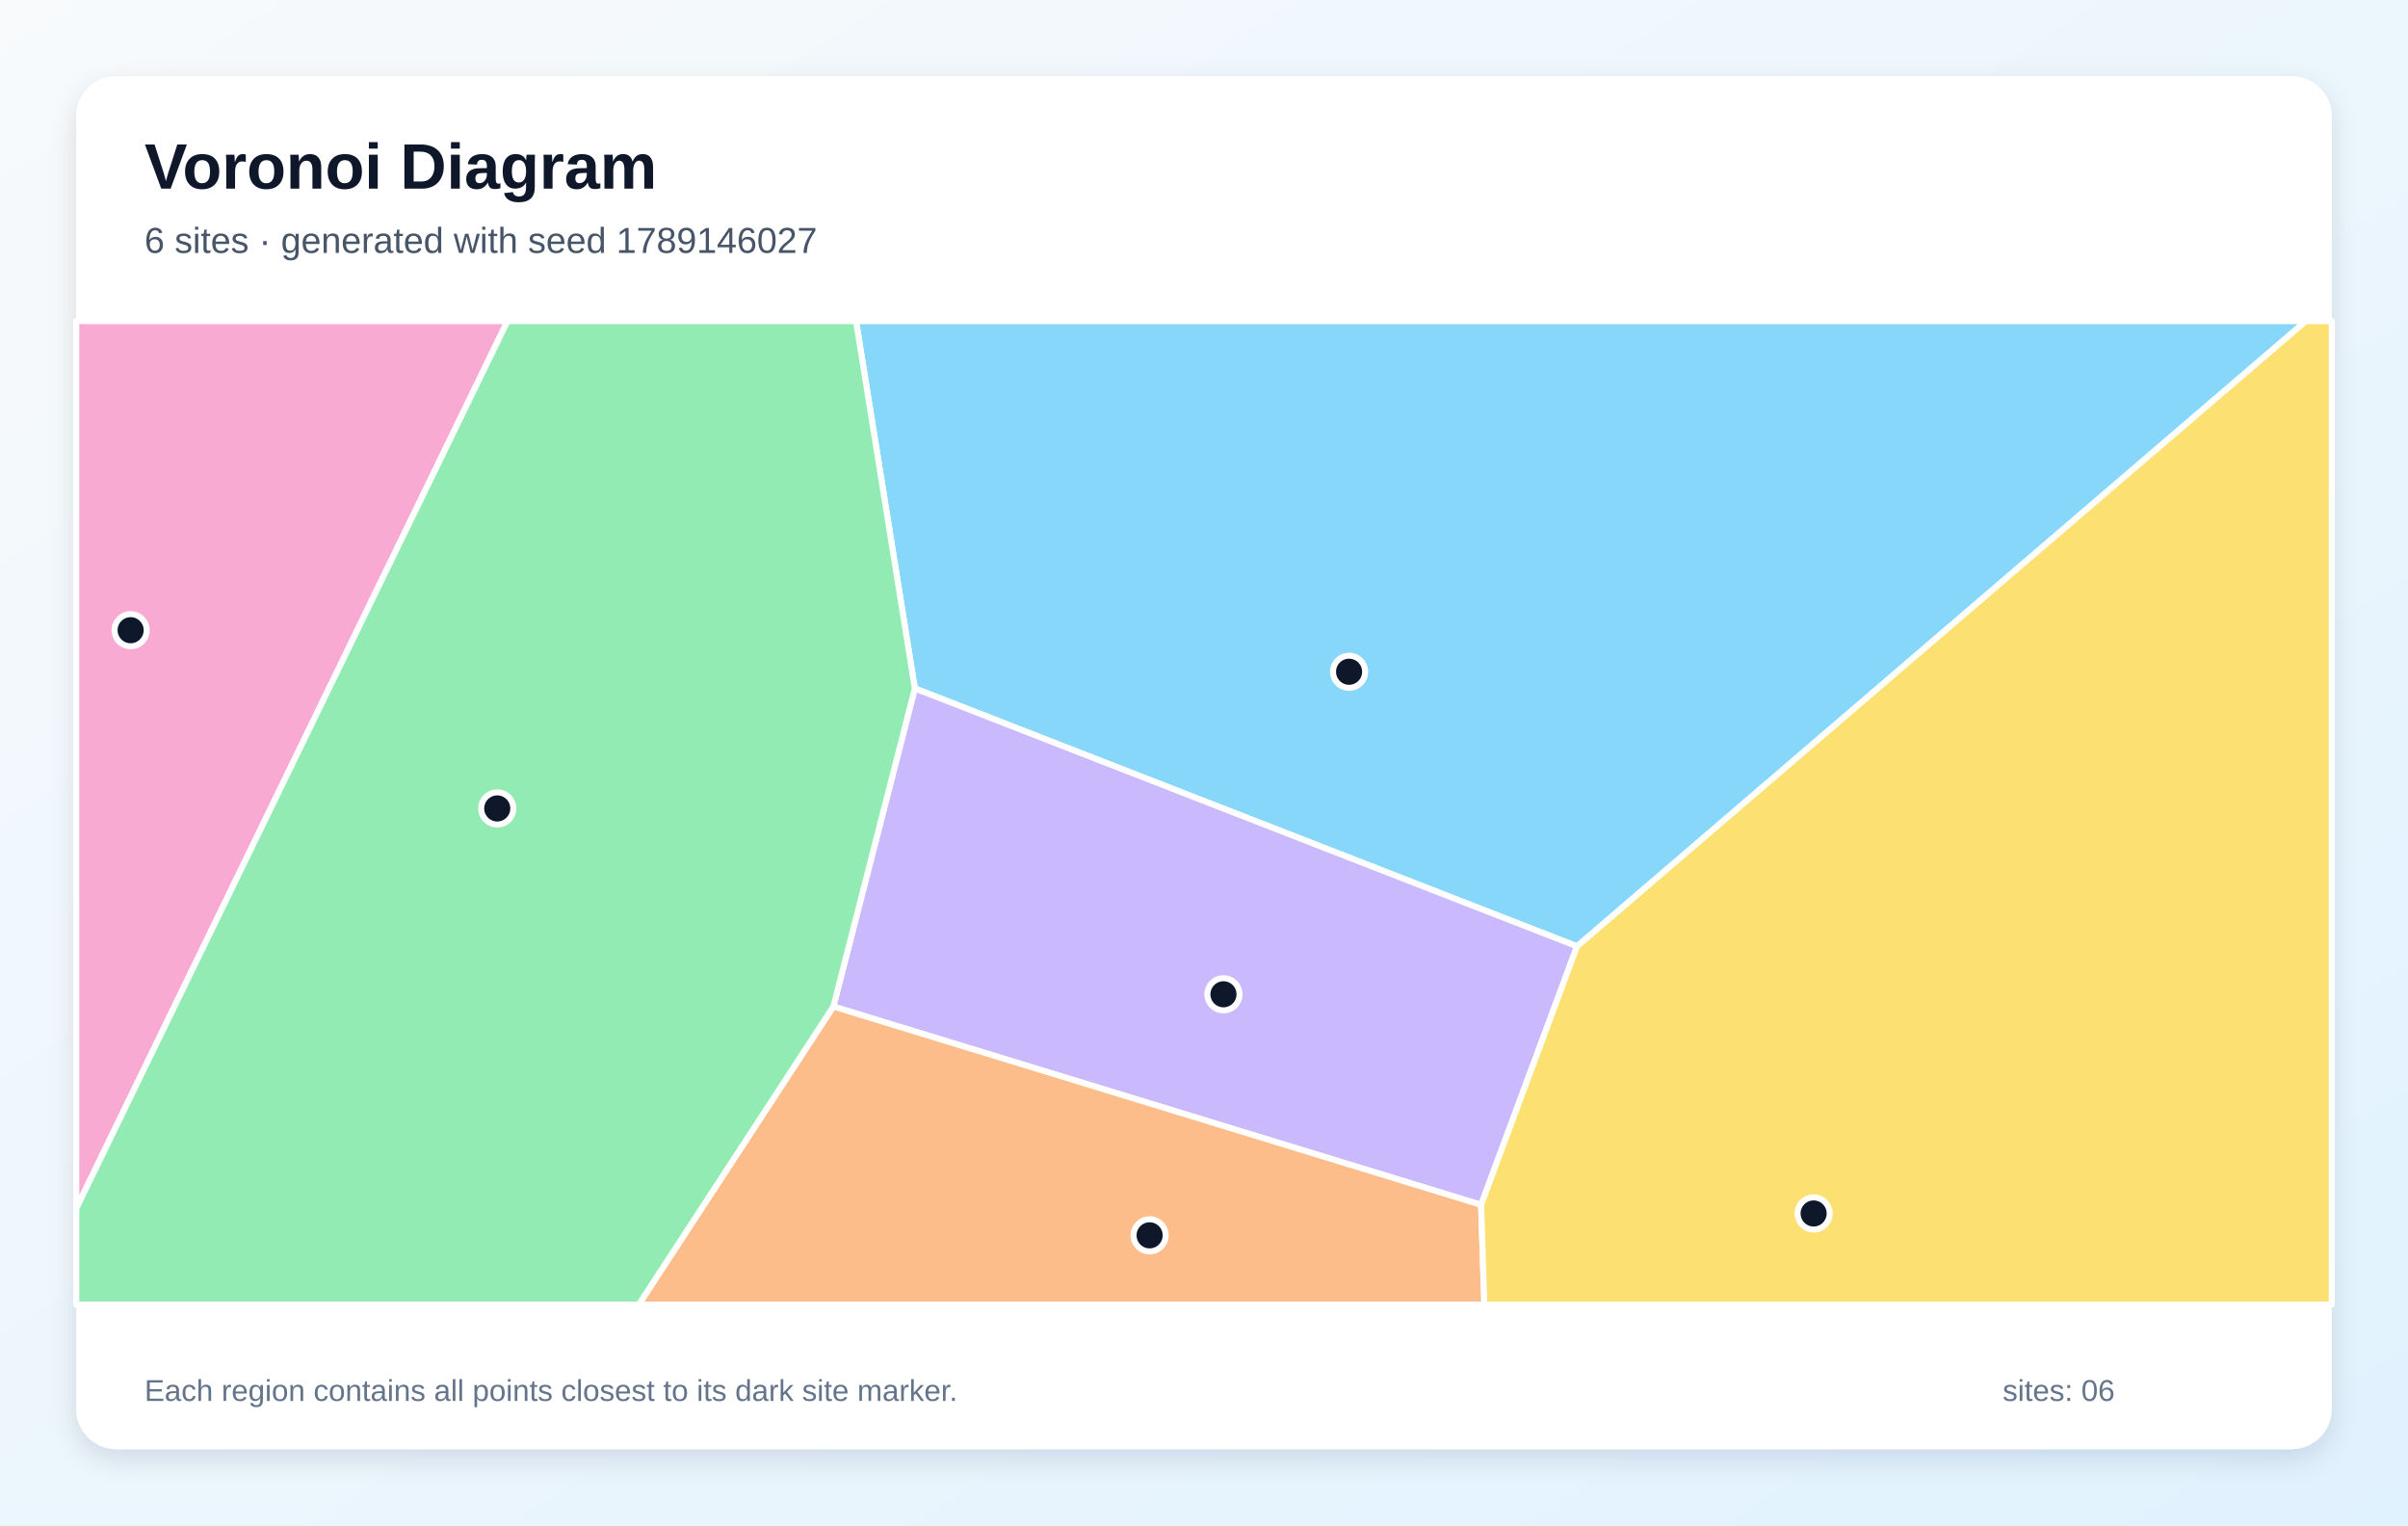
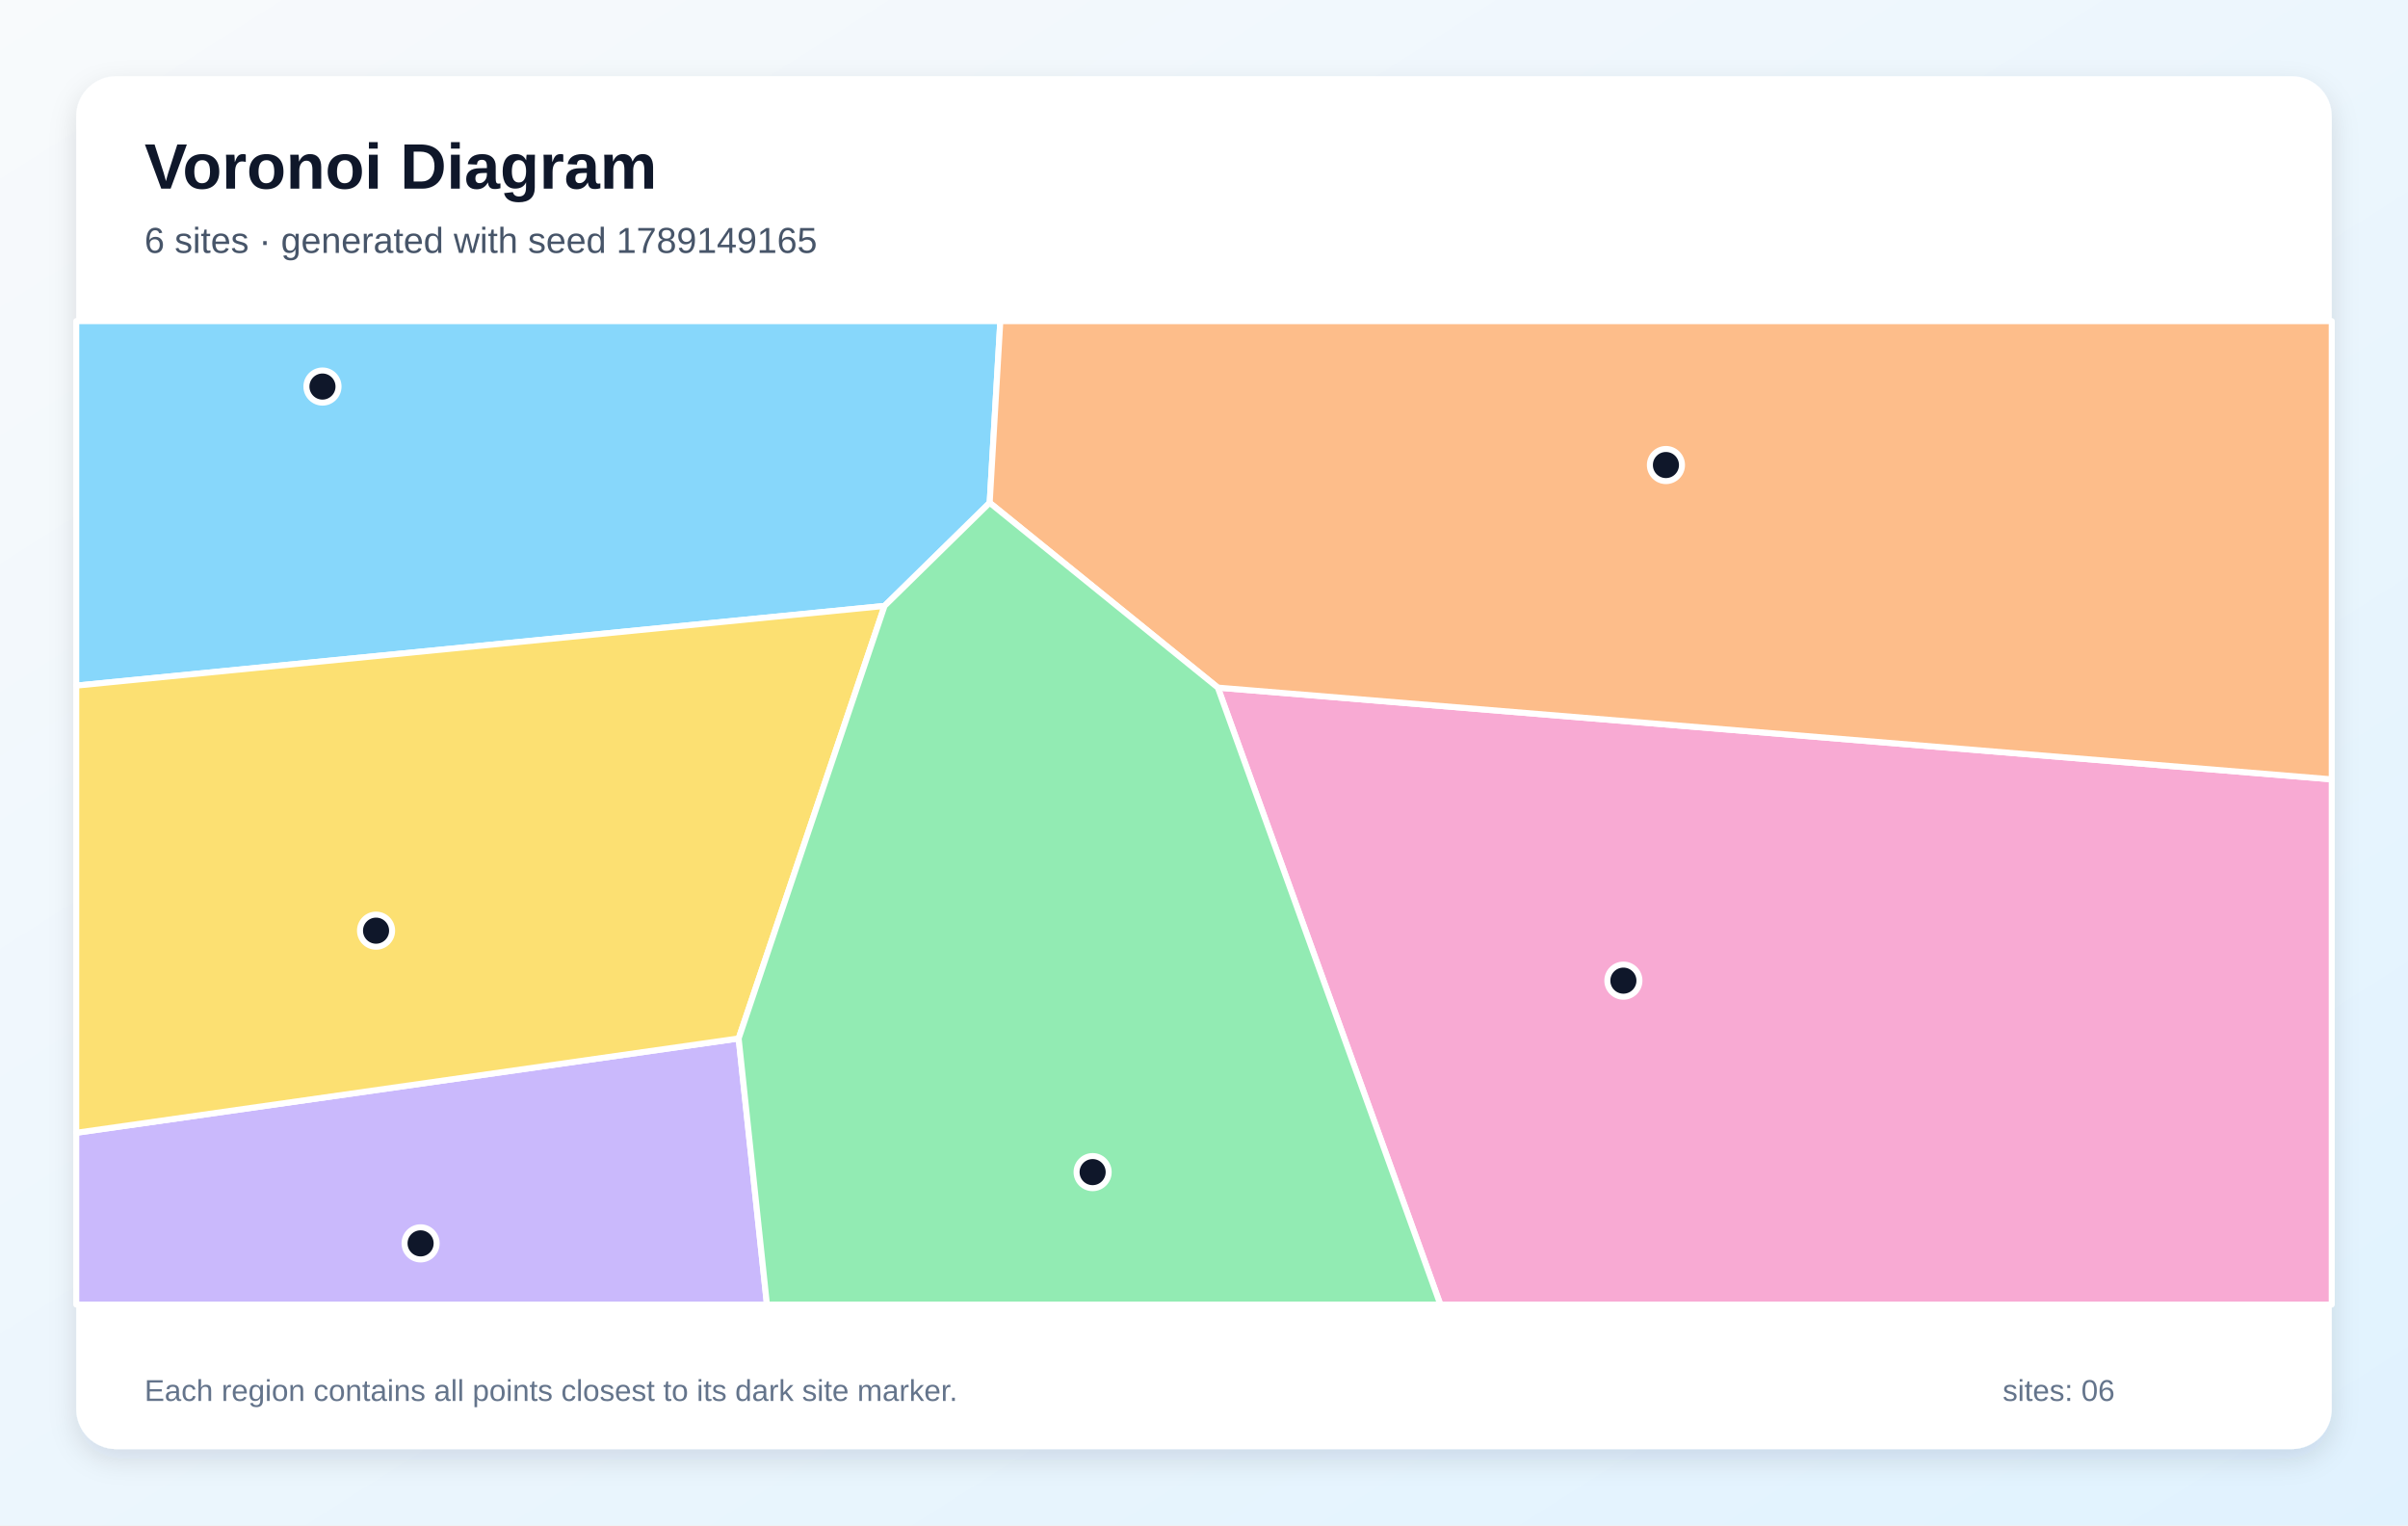
<svg xmlns="http://www.w3.org/2000/svg" width="1200" height="760" viewBox="0 0 1200 760" role="img" aria-labelledby="title description">
  <defs>
    <linearGradient id="background" x1="0" y1="0" x2="1" y2="1">
      <stop stop-color="#F8FAFC" />
      <stop offset="1" stop-color="#E0F2FE" />
    </linearGradient>
    <filter id="shadow" x="-10%" y="-10%" width="120%" height="120%">
      <feDropShadow dx="0" dy="5" stdDeviation="7" flood-color="#0F172A" flood-opacity=".12" />
    </filter>
  </defs>
  <rect width="1200" height="760" fill="url(#background)" />
  <rect x="38" y="38" width="1124" height="684" rx="20" fill="#FFFFFF" filter="url(#shadow)" />
  <g font-family="Arial, sans-serif">
    <text x="72" y="94" font-size="32" font-weight="700" fill="#0F172A">Voronoi Diagram</text>
-     <text x="72" y="126" font-size="18" fill="#475569">6 sites · generated with seed 1789146027</text>
+     <text x="72" y="126" font-size="18" fill="#475569">6 sites · generated with seed 1789149165</text>
  </g>
  <g stroke="#FFFFFF" stroke-width="3" stroke-linejoin="round">
-     <polygon points="785.9,471.5 455.9,343.0 426.6,160.0 1149.1,160.0" fill="#38BDF8" fill-opacity="0.60" />
-     <polygon points="738.1,600.3 415.3,501.5 455.9,343.0 785.9,471.5" fill="#A78BFA" fill-opacity="0.60" />
-     <polygon points="38.0,602.1 38.0,160.0 252.9,160.0" fill="#F472B6" fill-opacity="0.60" />
-     <polygon points="415.3,501.5 738.1,600.3 739.7,650.0 318.3,650.0" fill="#FB923C" fill-opacity="0.60" />
-     <polygon points="738.1,600.3 785.9,471.5 1149.1,160.0 1162.0,160.0 1162.0,650.0 739.7,650.0" fill="#FACC15" fill-opacity="0.60" />
-     <polygon points="38.0,602.1 252.9,160.0 426.6,160.0 455.9,343.0 415.3,501.5 318.3,650.0 38.0,650.0" fill="#4ADE80" fill-opacity="0.60" />
+     <polygon points="493.2,250.5 440.8,301.9 38.0,341.6 38.0,160.0 498.5,160.0" fill="#38BDF8" fill-opacity="0.60" />
+     <polygon points="38.0,564.4 368.1,517.4 382.2,650.0 38.0,650.0" fill="#A78BFA" fill-opacity="0.60" />
+     <polygon points="606.9,342.6 1162.0,388.3 1162.0,650.0 717.8,650.0" fill="#F472B6" fill-opacity="0.60" />
+     <polygon points="606.9,342.6 493.2,250.5 498.5,160.0 1162.0,160.0 1162.0,388.3" fill="#FB923C" fill-opacity="0.60" />
+     <polygon points="368.1,517.4 38.0,564.4 38.0,341.6 440.8,301.9" fill="#FACC15" fill-opacity="0.60" />
+     <polygon points="368.1,517.4 440.8,301.9 493.2,250.5 606.9,342.6 717.8,650.0 382.2,650.0" fill="#4ADE80" fill-opacity="0.60" />
  </g>
  <g>
-     <circle cx="672.3" cy="334.7" r="8" fill="#0F172A" stroke="#FFFFFF" stroke-width="3" />
-     <circle cx="609.7" cy="495.4" r="8" fill="#0F172A" stroke="#FFFFFF" stroke-width="3" />
-     <circle cx="65.1" cy="314.0" r="8" fill="#0F172A" stroke="#FFFFFF" stroke-width="3" />
-     <circle cx="572.9" cy="615.5" r="8" fill="#0F172A" stroke="#FFFFFF" stroke-width="3" />
-     <circle cx="903.8" cy="604.6" r="8" fill="#0F172A" stroke="#FFFFFF" stroke-width="3" />
-     <circle cx="247.8" cy="402.8" r="8" fill="#0F172A" stroke="#FFFFFF" stroke-width="3" />
+     <circle cx="160.7" cy="192.6" r="8" fill="#0F172A" stroke="#FFFFFF" stroke-width="3" />
+     <circle cx="209.6" cy="619.5" r="8" fill="#0F172A" stroke="#FFFFFF" stroke-width="3" />
+     <circle cx="809.0" cy="488.6" r="8" fill="#0F172A" stroke="#FFFFFF" stroke-width="3" />
+     <circle cx="830.2" cy="231.7" r="8" fill="#0F172A" stroke="#FFFFFF" stroke-width="3" />
+     <circle cx="187.4" cy="463.7" r="8" fill="#0F172A" stroke="#FFFFFF" stroke-width="3" />
+     <circle cx="544.5" cy="584.0" r="8" fill="#0F172A" stroke="#FFFFFF" stroke-width="3" />
  </g>
  <g font-family="Arial, sans-serif" font-size="15" fill="#64748B">
    <text x="72" y="698">Each region contains all points closest to its dark site marker.</text>
    <text x="998" y="698">sites: 06</text>
  </g>
</svg>
